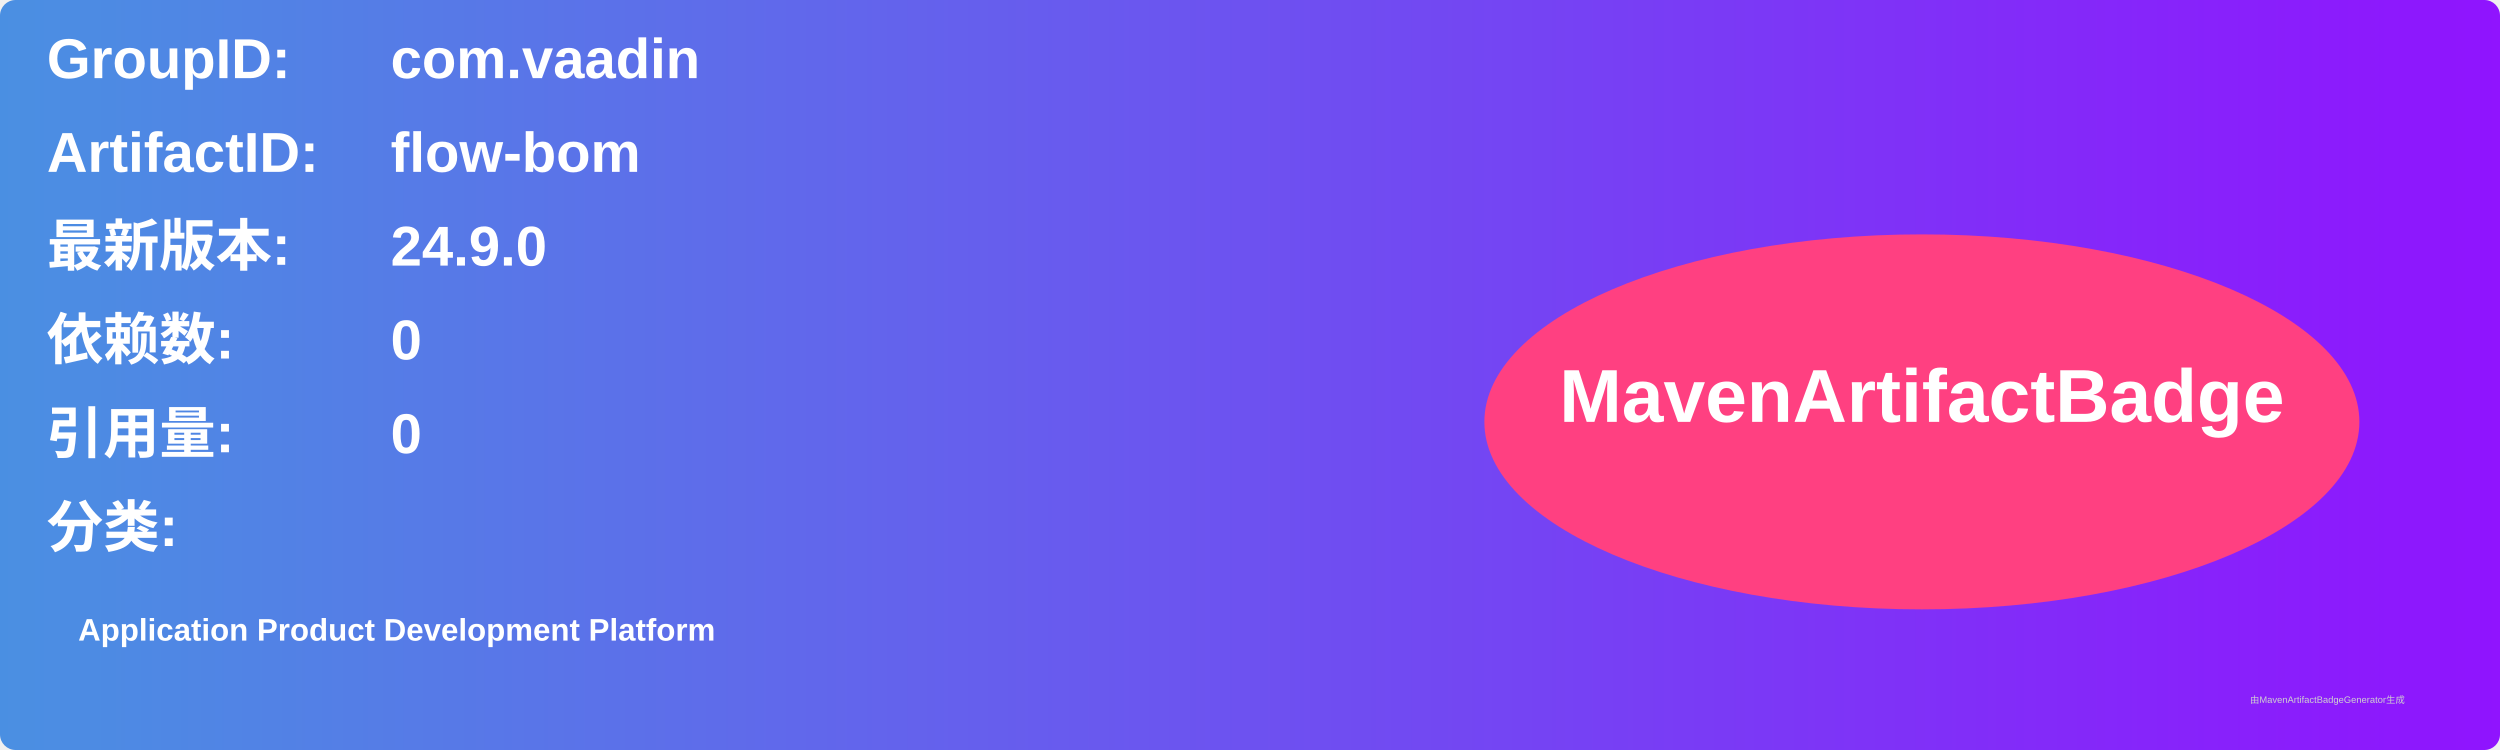
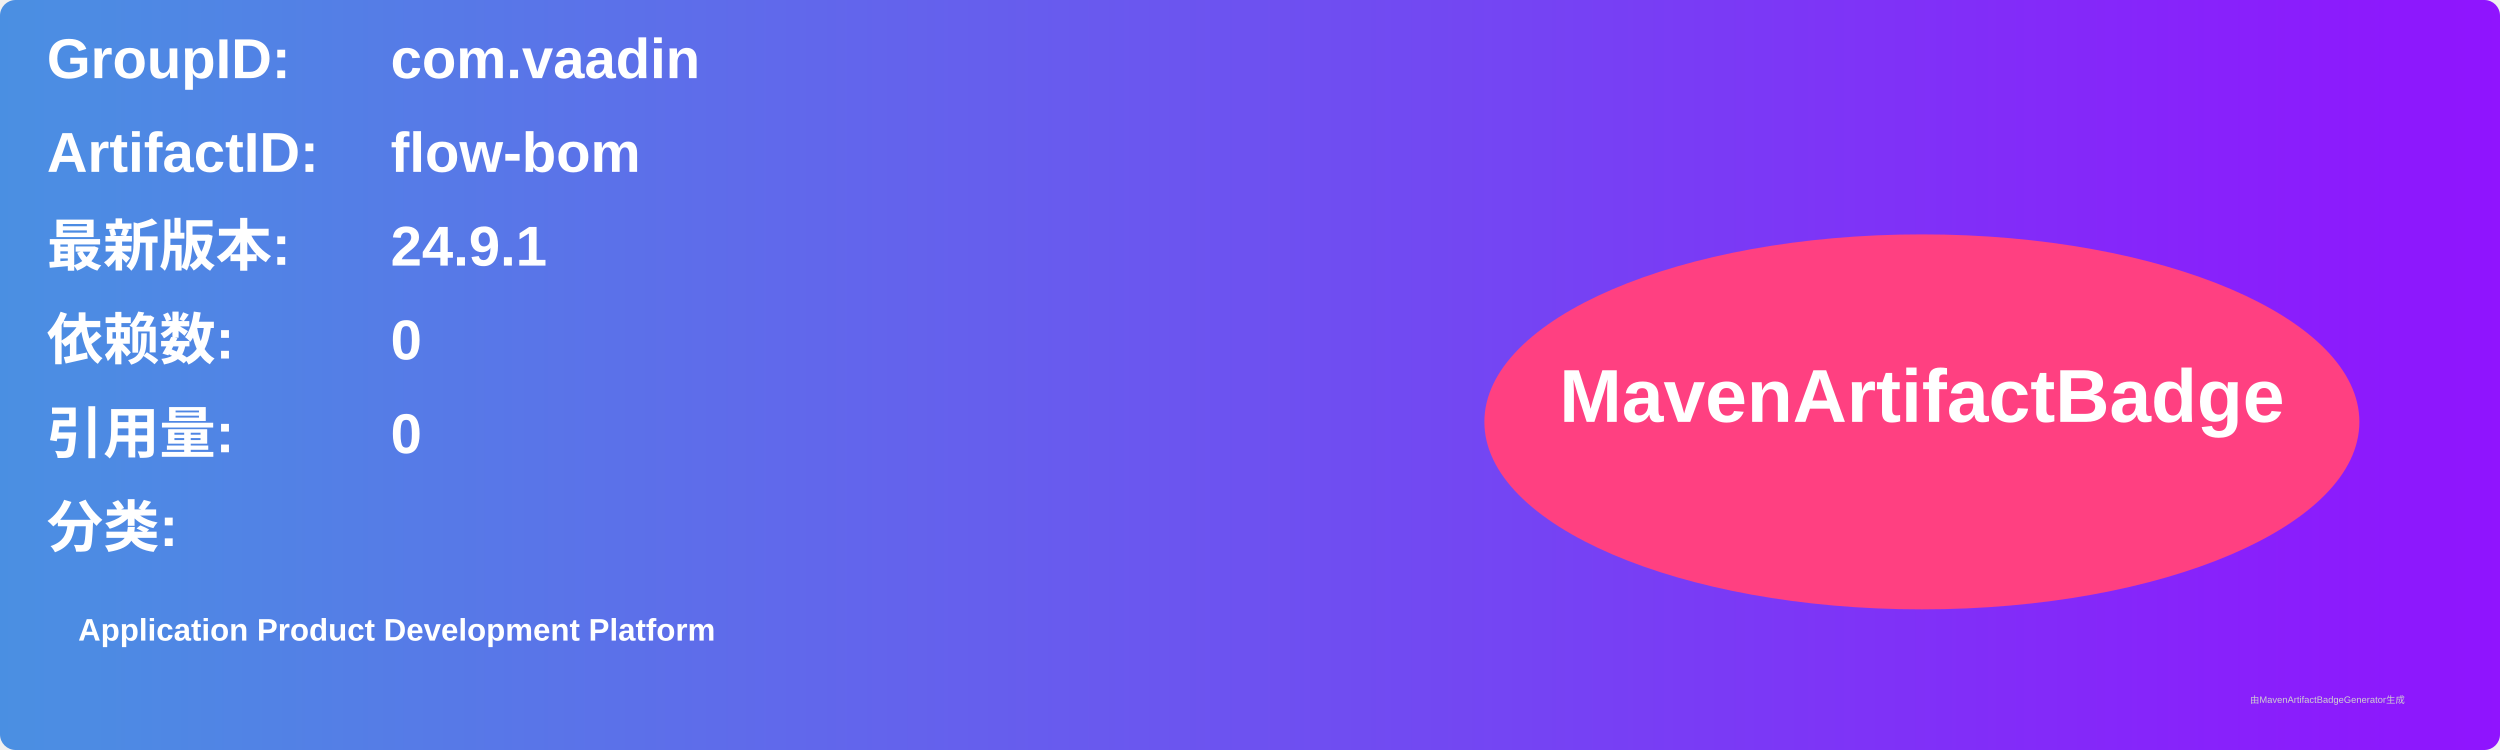
<svg xmlns="http://www.w3.org/2000/svg" width="800" height="240" viewBox="0 0 800 240">
  <linearGradient id="grad" x1="0%" y1="0%" x2="100%" y2="0%">
    <stop offset="0%" stop-color="#4a90e2" />
    <stop offset="100%" stop-color="#9013fe" />
  </linearGradient>
  <rect width="100%" height="100%" rx="5" ry="5" fill="url(#grad)" />
  <g transform="translate(15, 15)">
    <text x="0" y="10" font-family="Arial" font-size="18" fill="white" font-weight="bold" width="260">GroupID:</text>
    <text x="110" y="10" font-family="Arial" font-size="18" fill="white" font-weight="bold" width="460">com.vaadin</text>
    <text x="0" y="40" font-family="Arial" font-size="18" fill="white" font-weight="bold" width="260">ArtifactID:</text>
    <text x="110" y="40" font-family="Arial" font-size="18" fill="white" font-weight="bold" width="460">flow-bom</text>
    <text x="0" y="70" font-family="Arial" font-size="18" fill="white" font-weight="bold">最新版本:</text>
    <text x="110" y="70" font-family="Arial" font-size="18" fill="white" font-weight="bold">
-       <tspan font-weight="bold">24.9.0</tspan>
+       <tspan font-weight="bold">24.9.1</tspan>
    </text>
    <text x="0" y="100" font-family="Arial" font-size="18" fill="white" font-weight="bold">依赖数: </text>
    <text x="110" y="100" font-family="Arial" font-size="18" fill="white">
      <tspan font-weight="bold">0</tspan>
    </text>
    <text x="0" y="130" font-family="Arial" font-size="18" fill="white" font-weight="bold">引用量: </text>
    <text x="110" y="130" font-family="Arial" font-size="18" fill="white">
      <tspan font-weight="bold">0</tspan>
    </text>
    <text x="0" y="160" font-family="Arial" font-size="18" fill="white" font-weight="bold">分类:</text>
    <text x="10" y="190" font-family="Arial" font-size="10" fill="white">
      <tspan font-weight="bold">Application Product Development Platform</tspan>
    </text>
    <ellipse cx="600" cy="120" rx="140" ry="60" fill="#ff4081" />
    <text x="600" y="120" text-anchor="middle" font-family="Arial" font-size="24" fill="white" font-weight="bold">MavenArtifactBadge</text>
  </g>
  <text x="720" y="225" font-family="Arial" font-size="3" fill="#d0d0d0">由MavenArtifactBadgeGenerator生成</text>
</svg>
